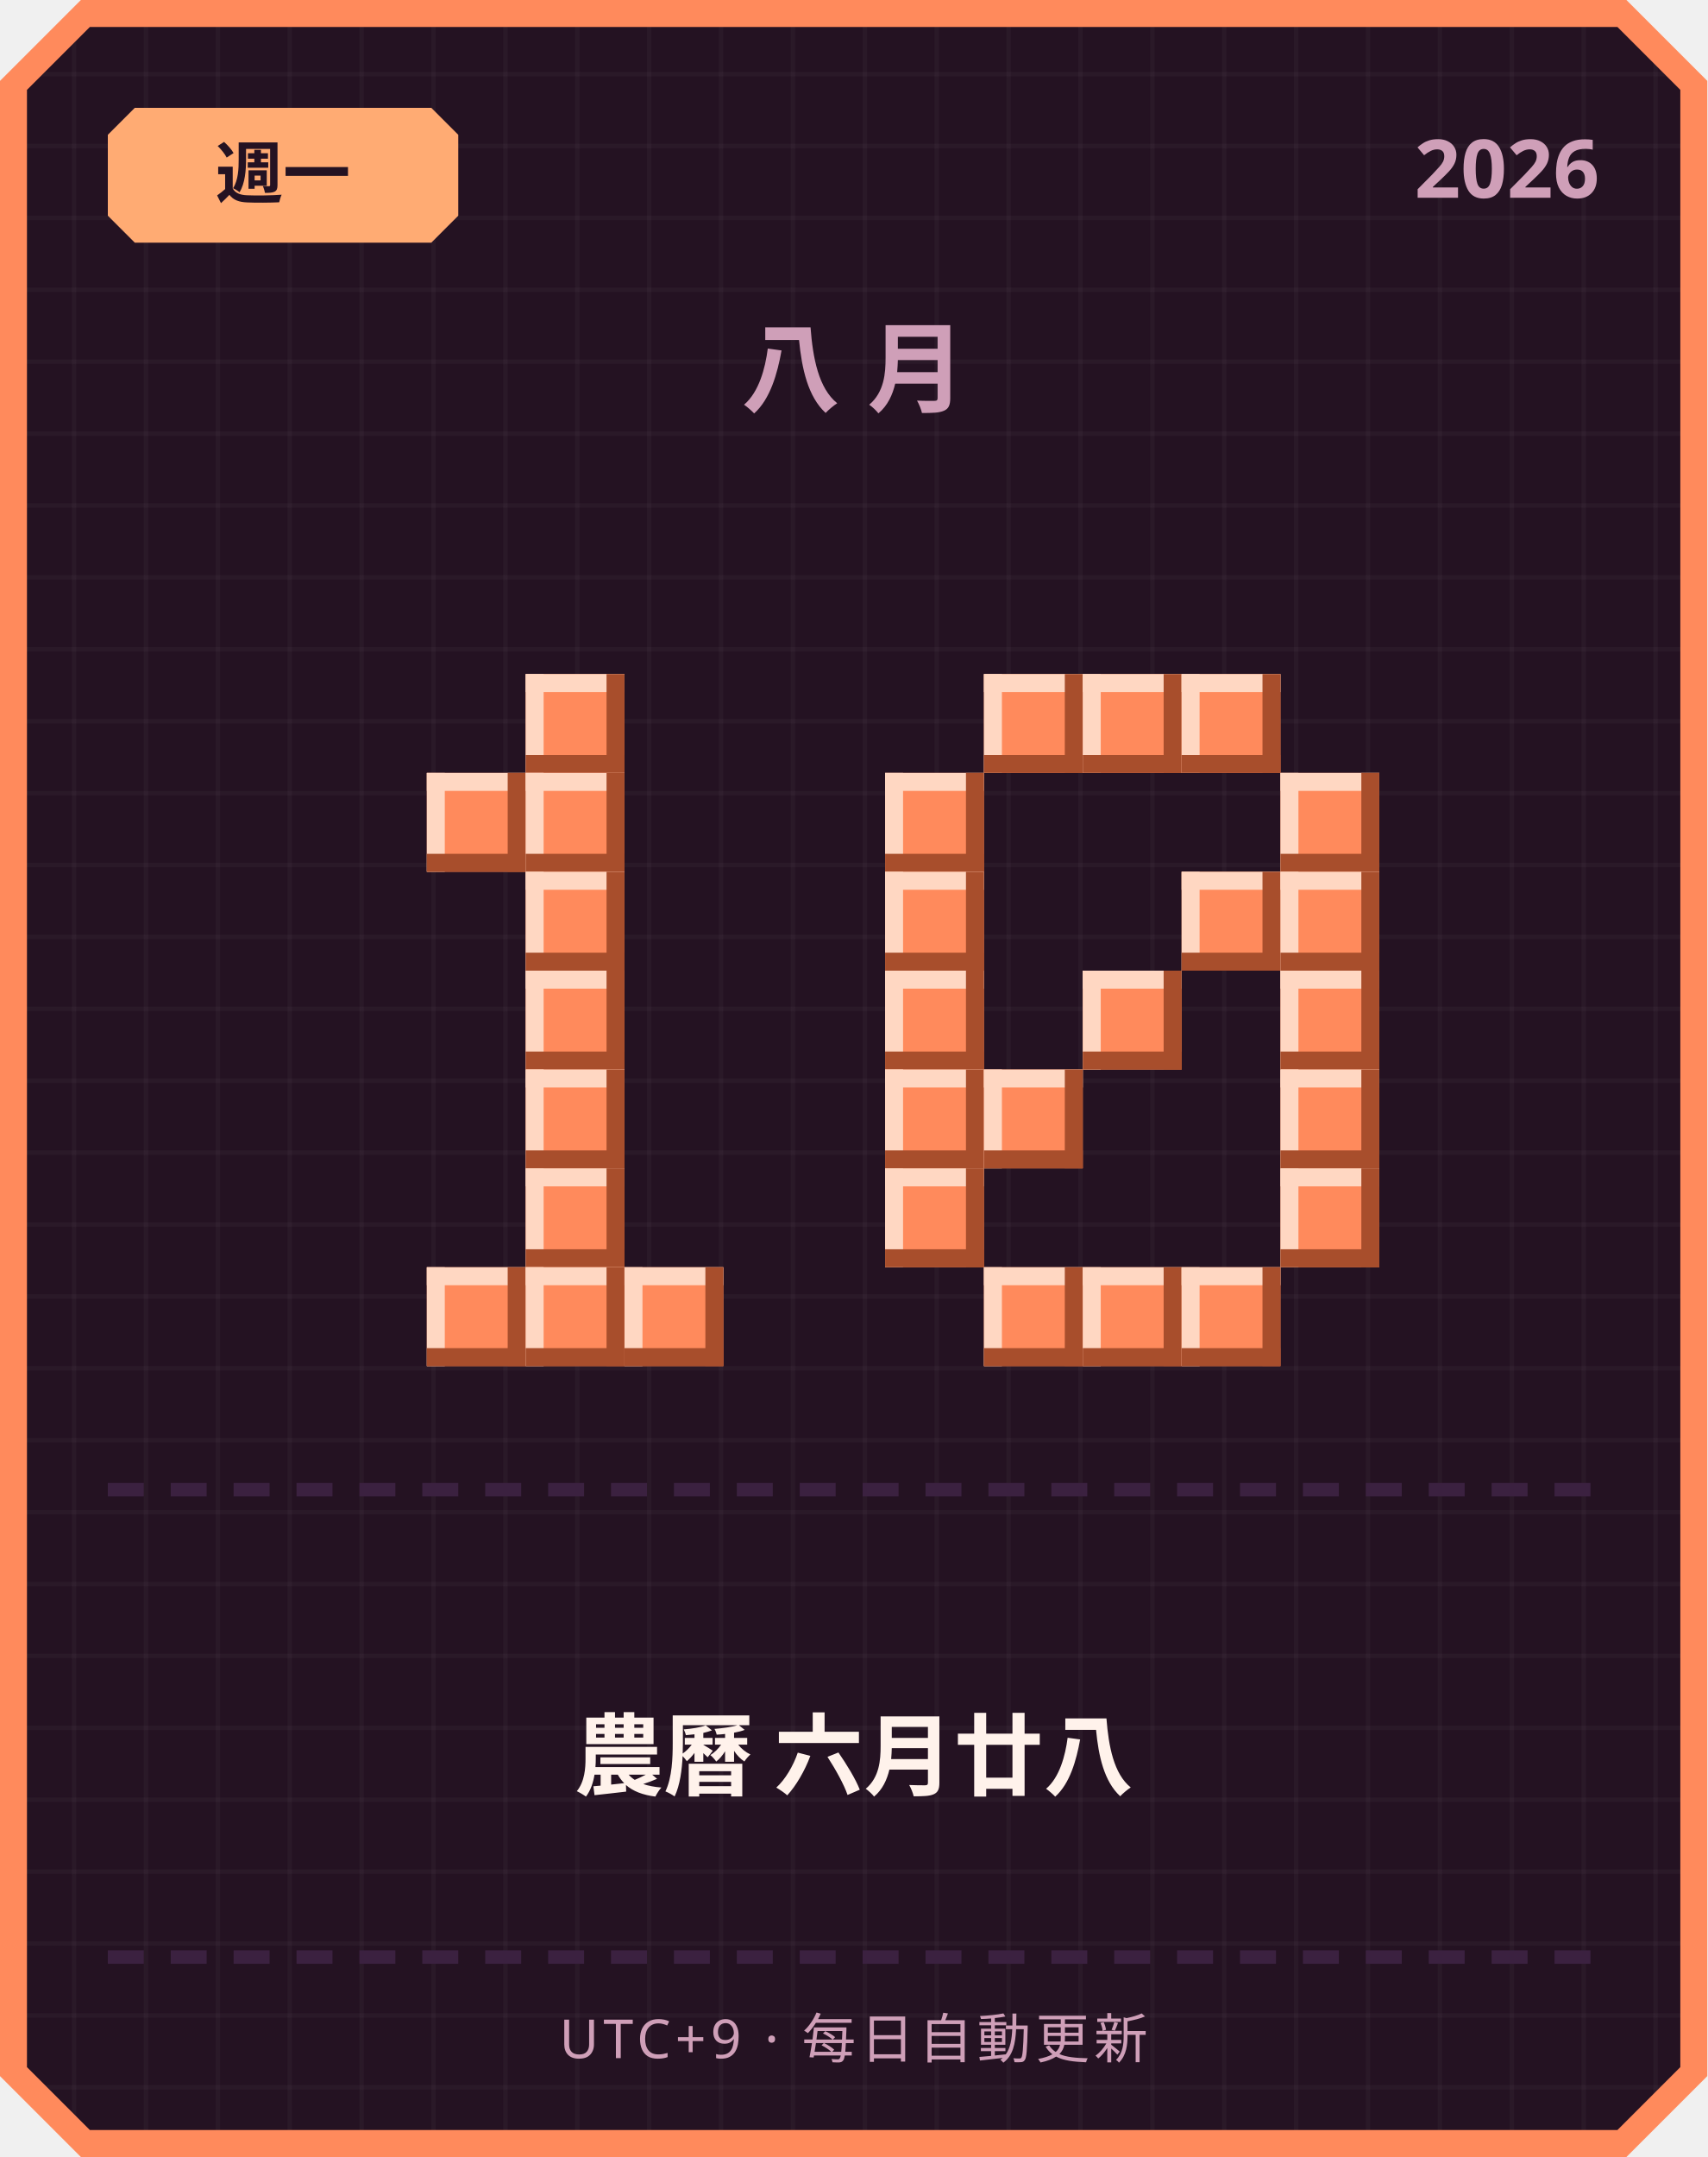
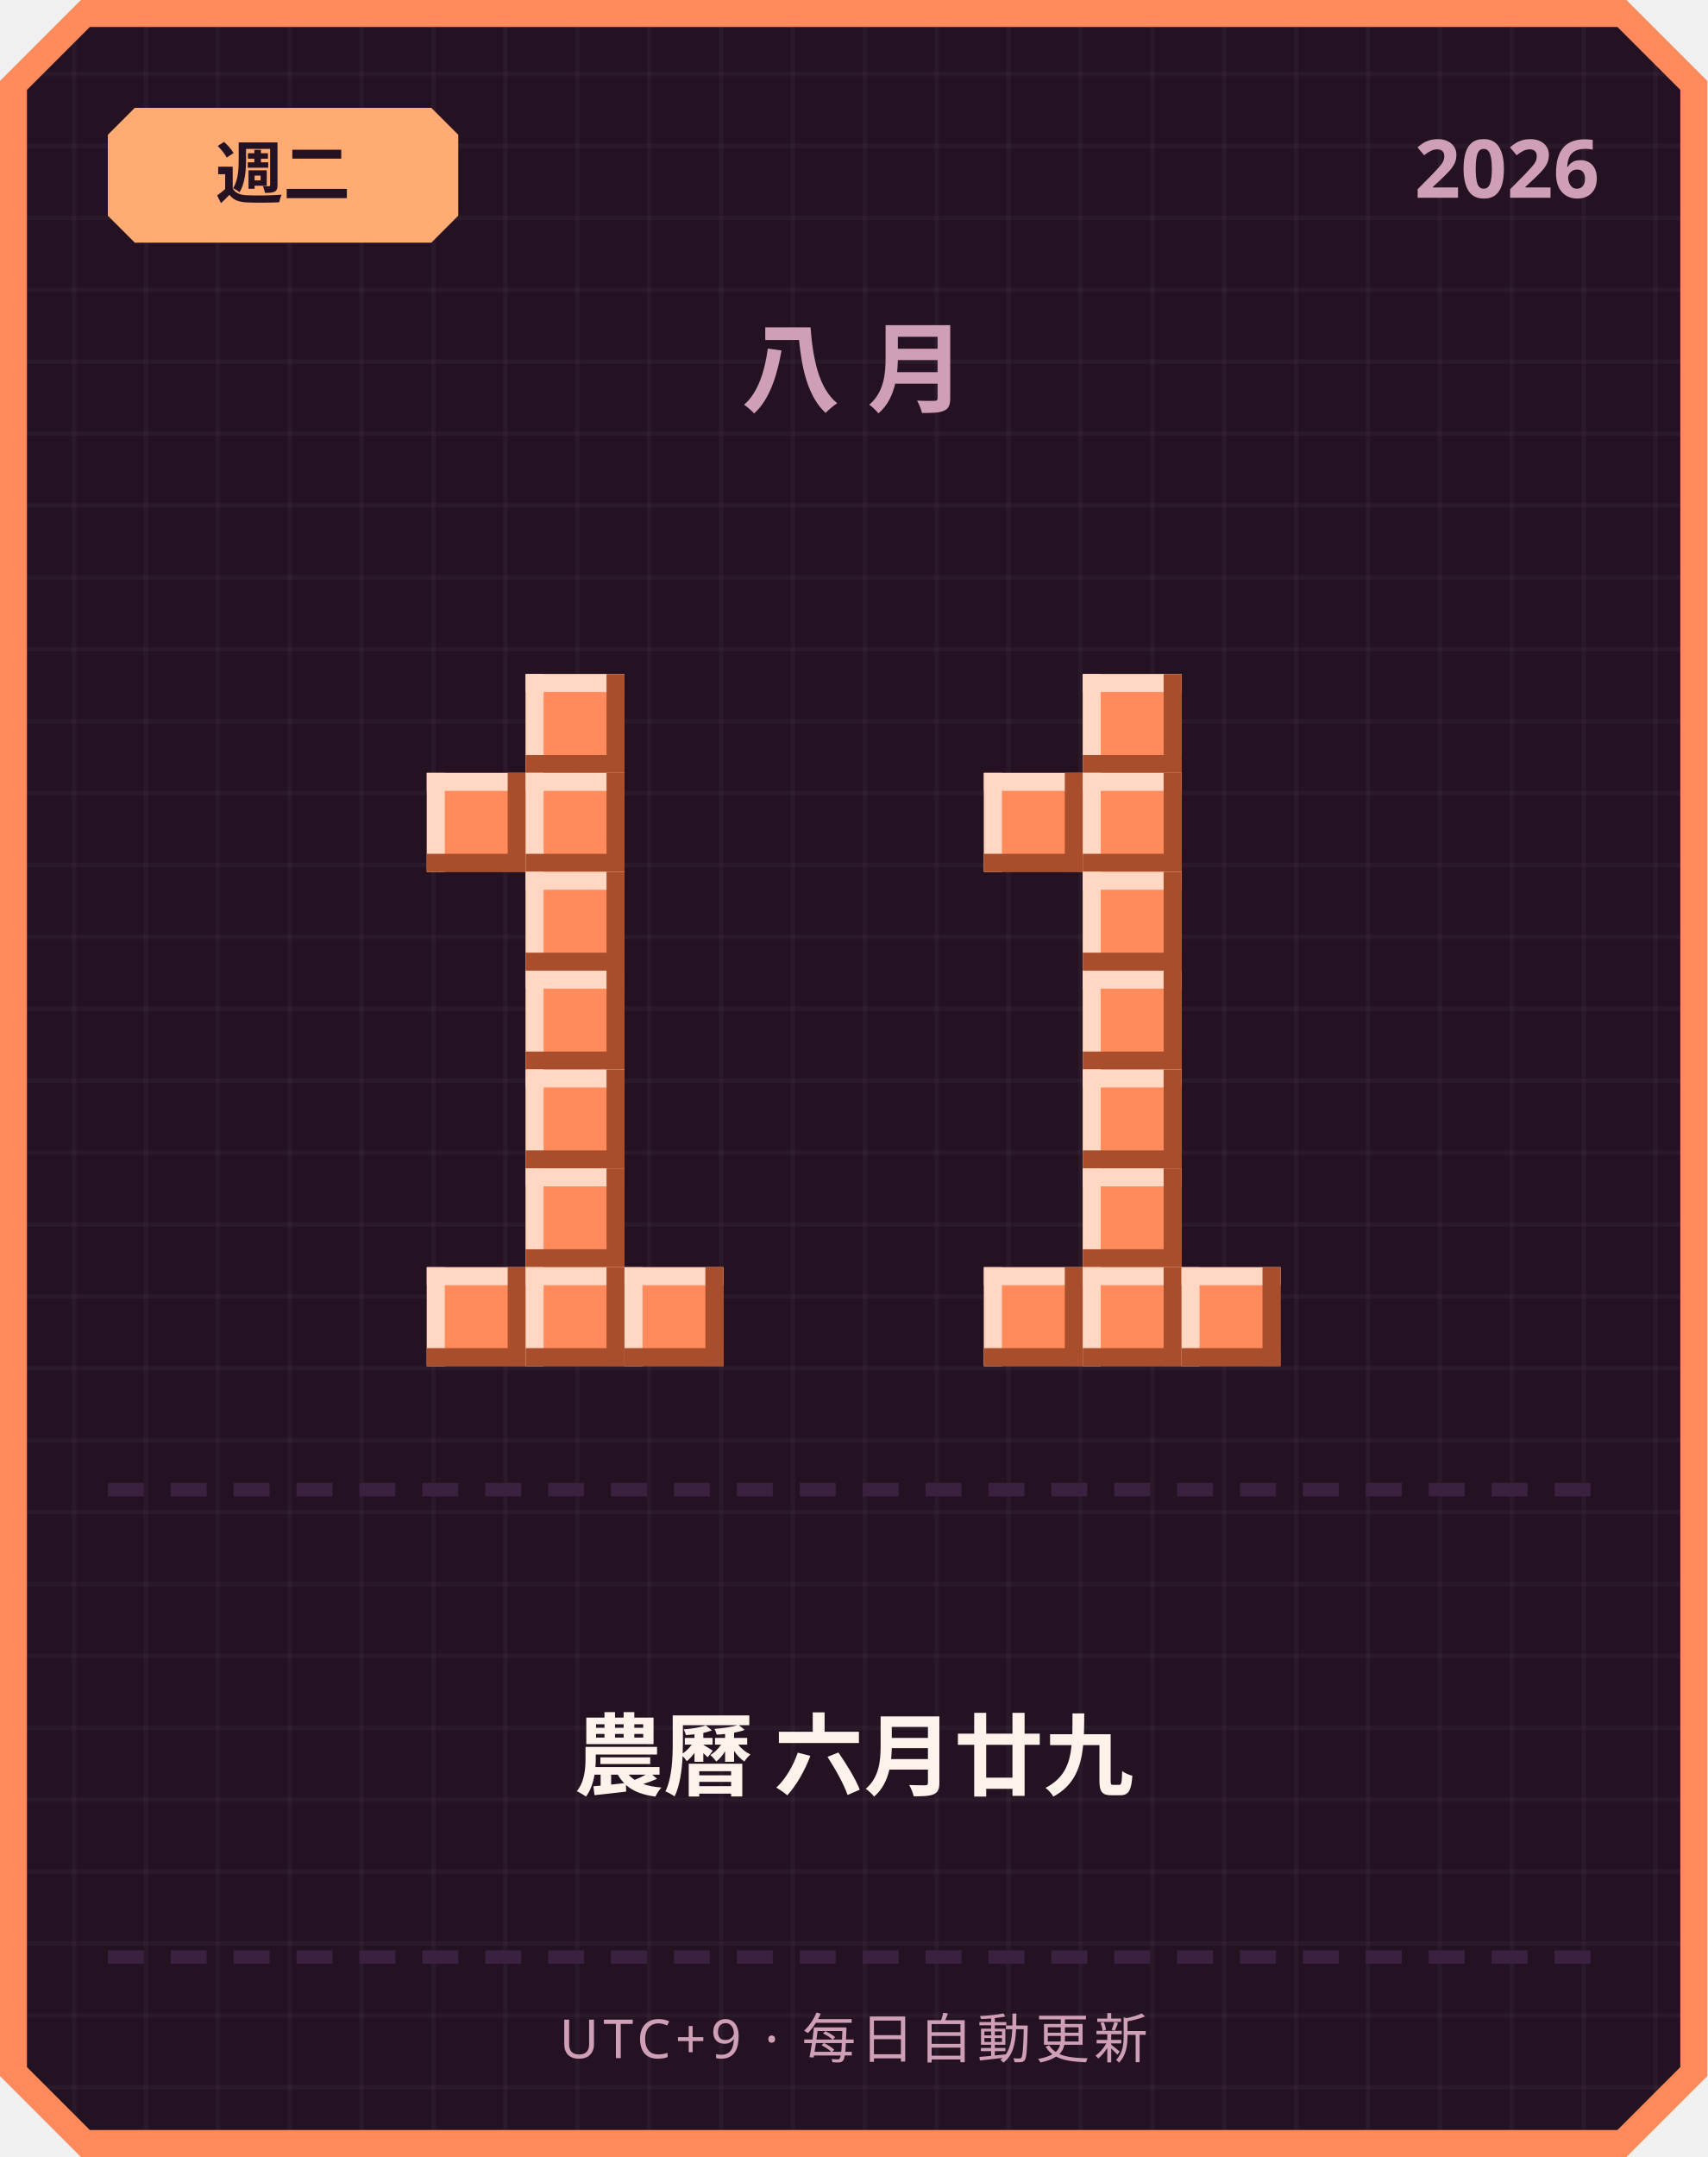
<svg xmlns="http://www.w3.org/2000/svg" width="380" height="480" viewBox="0 0 380 480">
  <defs>
    <pattern id="grid" width="16" height="16" patternUnits="userSpaceOnUse">
      <rect width="16" height="16" fill="#241222" />
      <rect width="1" height="16" fill="#ffffff" opacity="0.03" />
      <rect width="16" height="1" fill="#ffffff" opacity="0.03" />
    </pattern>
  </defs>
  <path d="M 18,0 L 362,0 L 380,18 L 380,462 L 362,480 L 18,480 L 0,462 L 0,18 Z" fill="#ff8a5c" />
  <path d="M 20,6 L 360,6 L 374,20 L 374,460 L 360,474 L 20,474 L 6,460 L 6,20 Z" fill="url(#grid)" />
  <path d="M 30,24 L 96,24 L 102,30 L 102,48 L 96,54 L 30,54 L 24,48 L 24,30 Z" fill="#ffab73" />
-   <text x="63" y="44" text-anchor="middle" font-family="'Segoe UI', sans-serif" font-size="15" font-weight="700" fill="#241222">週一</text>
+   <text x="63" y="44" text-anchor="middle" font-family="'Segoe UI', sans-serif" font-size="15" font-weight="700" fill="#241222">週二</text>
  <text x="356" y="44" text-anchor="end" font-family="'Segoe UI', sans-serif" font-size="18" font-weight="700" fill="#cf9fb8">2026</text>
  <text x="190" y="90" text-anchor="middle" font-family="'Segoe UI', sans-serif" font-size="22" font-weight="700" letter-spacing="6" fill="#cf9fb8">八月</text>
  <rect x="117" y="150" width="22" height="22" fill="#ff8a5c" />
  <rect x="117" y="150" width="22" height="4" fill="#ffd7c2" />
  <rect x="117" y="150" width="4" height="22" fill="#ffd7c2" />
  <rect x="117" y="168" width="22" height="4" fill="#a84e2c" />
  <rect x="135" y="150" width="4" height="22" fill="#a84e2c" />
  <rect x="95" y="172" width="22" height="22" fill="#ff8a5c" />
  <rect x="95" y="172" width="22" height="4" fill="#ffd7c2" />
  <rect x="95" y="172" width="4" height="22" fill="#ffd7c2" />
  <rect x="95" y="190" width="22" height="4" fill="#a84e2c" />
  <rect x="113" y="172" width="4" height="22" fill="#a84e2c" />
  <rect x="117" y="172" width="22" height="22" fill="#ff8a5c" />
  <rect x="117" y="172" width="22" height="4" fill="#ffd7c2" />
  <rect x="117" y="172" width="4" height="22" fill="#ffd7c2" />
  <rect x="117" y="190" width="22" height="4" fill="#a84e2c" />
  <rect x="135" y="172" width="4" height="22" fill="#a84e2c" />
  <rect x="117" y="194" width="22" height="22" fill="#ff8a5c" />
  <rect x="117" y="194" width="22" height="4" fill="#ffd7c2" />
  <rect x="117" y="194" width="4" height="22" fill="#ffd7c2" />
  <rect x="117" y="212" width="22" height="4" fill="#a84e2c" />
  <rect x="135" y="194" width="4" height="22" fill="#a84e2c" />
  <rect x="117" y="216" width="22" height="22" fill="#ff8a5c" />
  <rect x="117" y="216" width="22" height="4" fill="#ffd7c2" />
  <rect x="117" y="216" width="4" height="22" fill="#ffd7c2" />
  <rect x="117" y="234" width="22" height="4" fill="#a84e2c" />
  <rect x="135" y="216" width="4" height="22" fill="#a84e2c" />
  <rect x="117" y="238" width="22" height="22" fill="#ff8a5c" />
  <rect x="117" y="238" width="22" height="4" fill="#ffd7c2" />
  <rect x="117" y="238" width="4" height="22" fill="#ffd7c2" />
  <rect x="117" y="256" width="22" height="4" fill="#a84e2c" />
  <rect x="135" y="238" width="4" height="22" fill="#a84e2c" />
  <rect x="117" y="260" width="22" height="22" fill="#ff8a5c" />
  <rect x="117" y="260" width="22" height="4" fill="#ffd7c2" />
  <rect x="117" y="260" width="4" height="22" fill="#ffd7c2" />
  <rect x="117" y="278" width="22" height="4" fill="#a84e2c" />
  <rect x="135" y="260" width="4" height="22" fill="#a84e2c" />
  <rect x="95" y="282" width="22" height="22" fill="#ff8a5c" />
  <rect x="95" y="282" width="22" height="4" fill="#ffd7c2" />
  <rect x="95" y="282" width="4" height="22" fill="#ffd7c2" />
  <rect x="95" y="300" width="22" height="4" fill="#a84e2c" />
  <rect x="113" y="282" width="4" height="22" fill="#a84e2c" />
  <rect x="117" y="282" width="22" height="22" fill="#ff8a5c" />
  <rect x="117" y="282" width="22" height="4" fill="#ffd7c2" />
  <rect x="117" y="282" width="4" height="22" fill="#ffd7c2" />
  <rect x="117" y="300" width="22" height="4" fill="#a84e2c" />
  <rect x="135" y="282" width="4" height="22" fill="#a84e2c" />
  <rect x="139" y="282" width="22" height="22" fill="#ff8a5c" />
  <rect x="139" y="282" width="22" height="4" fill="#ffd7c2" />
  <rect x="139" y="282" width="4" height="22" fill="#ffd7c2" />
  <rect x="139" y="300" width="22" height="4" fill="#a84e2c" />
  <rect x="157" y="282" width="4" height="22" fill="#a84e2c" />
-   <rect x="219" y="150" width="22" height="22" fill="#ff8a5c" />
-   <rect x="219" y="150" width="22" height="4" fill="#ffd7c2" />
-   <rect x="219" y="150" width="4" height="22" fill="#ffd7c2" />
-   <rect x="219" y="168" width="22" height="4" fill="#a84e2c" />
-   <rect x="237" y="150" width="4" height="22" fill="#a84e2c" />
  <rect x="241" y="150" width="22" height="22" fill="#ff8a5c" />
  <rect x="241" y="150" width="22" height="4" fill="#ffd7c2" />
  <rect x="241" y="150" width="4" height="22" fill="#ffd7c2" />
  <rect x="241" y="168" width="22" height="4" fill="#a84e2c" />
  <rect x="259" y="150" width="4" height="22" fill="#a84e2c" />
-   <rect x="263" y="150" width="22" height="22" fill="#ff8a5c" />
-   <rect x="263" y="150" width="22" height="4" fill="#ffd7c2" />
-   <rect x="263" y="150" width="4" height="22" fill="#ffd7c2" />
-   <rect x="263" y="168" width="22" height="4" fill="#a84e2c" />
-   <rect x="281" y="150" width="4" height="22" fill="#a84e2c" />
-   <rect x="197" y="172" width="22" height="22" fill="#ff8a5c" />
-   <rect x="197" y="172" width="22" height="4" fill="#ffd7c2" />
-   <rect x="197" y="172" width="4" height="22" fill="#ffd7c2" />
-   <rect x="197" y="190" width="22" height="4" fill="#a84e2c" />
-   <rect x="215" y="172" width="4" height="22" fill="#a84e2c" />
-   <rect x="285" y="172" width="22" height="22" fill="#ff8a5c" />
-   <rect x="285" y="172" width="22" height="4" fill="#ffd7c2" />
-   <rect x="285" y="172" width="4" height="22" fill="#ffd7c2" />
-   <rect x="285" y="190" width="22" height="4" fill="#a84e2c" />
-   <rect x="303" y="172" width="4" height="22" fill="#a84e2c" />
-   <rect x="197" y="194" width="22" height="22" fill="#ff8a5c" />
-   <rect x="197" y="194" width="22" height="4" fill="#ffd7c2" />
-   <rect x="197" y="194" width="4" height="22" fill="#ffd7c2" />
-   <rect x="197" y="212" width="22" height="4" fill="#a84e2c" />
-   <rect x="215" y="194" width="4" height="22" fill="#a84e2c" />
-   <rect x="263" y="194" width="22" height="22" fill="#ff8a5c" />
-   <rect x="263" y="194" width="22" height="4" fill="#ffd7c2" />
-   <rect x="263" y="194" width="4" height="22" fill="#ffd7c2" />
-   <rect x="263" y="212" width="22" height="4" fill="#a84e2c" />
-   <rect x="281" y="194" width="4" height="22" fill="#a84e2c" />
-   <rect x="285" y="194" width="22" height="22" fill="#ff8a5c" />
-   <rect x="285" y="194" width="22" height="4" fill="#ffd7c2" />
-   <rect x="285" y="194" width="4" height="22" fill="#ffd7c2" />
-   <rect x="285" y="212" width="22" height="4" fill="#a84e2c" />
-   <rect x="303" y="194" width="4" height="22" fill="#a84e2c" />
-   <rect x="197" y="216" width="22" height="22" fill="#ff8a5c" />
-   <rect x="197" y="216" width="22" height="4" fill="#ffd7c2" />
-   <rect x="197" y="216" width="4" height="22" fill="#ffd7c2" />
-   <rect x="197" y="234" width="22" height="4" fill="#a84e2c" />
-   <rect x="215" y="216" width="4" height="22" fill="#a84e2c" />
+   <rect x="219" y="172" width="22" height="22" fill="#ff8a5c" />
+   <rect x="219" y="172" width="22" height="4" fill="#ffd7c2" />
+   <rect x="219" y="172" width="4" height="22" fill="#ffd7c2" />
+   <rect x="219" y="190" width="22" height="4" fill="#a84e2c" />
+   <rect x="237" y="172" width="4" height="22" fill="#a84e2c" />
+   <rect x="241" y="172" width="22" height="22" fill="#ff8a5c" />
+   <rect x="241" y="172" width="22" height="4" fill="#ffd7c2" />
+   <rect x="241" y="172" width="4" height="22" fill="#ffd7c2" />
+   <rect x="241" y="190" width="22" height="4" fill="#a84e2c" />
+   <rect x="259" y="172" width="4" height="22" fill="#a84e2c" />
+   <rect x="241" y="194" width="22" height="22" fill="#ff8a5c" />
+   <rect x="241" y="194" width="22" height="4" fill="#ffd7c2" />
+   <rect x="241" y="194" width="4" height="22" fill="#ffd7c2" />
+   <rect x="241" y="212" width="22" height="4" fill="#a84e2c" />
+   <rect x="259" y="194" width="4" height="22" fill="#a84e2c" />
  <rect x="241" y="216" width="22" height="22" fill="#ff8a5c" />
  <rect x="241" y="216" width="22" height="4" fill="#ffd7c2" />
  <rect x="241" y="216" width="4" height="22" fill="#ffd7c2" />
  <rect x="241" y="234" width="22" height="4" fill="#a84e2c" />
  <rect x="259" y="216" width="4" height="22" fill="#a84e2c" />
-   <rect x="285" y="216" width="22" height="22" fill="#ff8a5c" />
-   <rect x="285" y="216" width="22" height="4" fill="#ffd7c2" />
-   <rect x="285" y="216" width="4" height="22" fill="#ffd7c2" />
-   <rect x="285" y="234" width="22" height="4" fill="#a84e2c" />
-   <rect x="303" y="216" width="4" height="22" fill="#a84e2c" />
-   <rect x="197" y="238" width="22" height="22" fill="#ff8a5c" />
-   <rect x="197" y="238" width="22" height="4" fill="#ffd7c2" />
-   <rect x="197" y="238" width="4" height="22" fill="#ffd7c2" />
-   <rect x="197" y="256" width="22" height="4" fill="#a84e2c" />
-   <rect x="215" y="238" width="4" height="22" fill="#a84e2c" />
-   <rect x="219" y="238" width="22" height="22" fill="#ff8a5c" />
-   <rect x="219" y="238" width="22" height="4" fill="#ffd7c2" />
-   <rect x="219" y="238" width="4" height="22" fill="#ffd7c2" />
-   <rect x="219" y="256" width="22" height="4" fill="#a84e2c" />
-   <rect x="237" y="238" width="4" height="22" fill="#a84e2c" />
-   <rect x="285" y="238" width="22" height="22" fill="#ff8a5c" />
-   <rect x="285" y="238" width="22" height="4" fill="#ffd7c2" />
-   <rect x="285" y="238" width="4" height="22" fill="#ffd7c2" />
-   <rect x="285" y="256" width="22" height="4" fill="#a84e2c" />
-   <rect x="303" y="238" width="4" height="22" fill="#a84e2c" />
-   <rect x="197" y="260" width="22" height="22" fill="#ff8a5c" />
-   <rect x="197" y="260" width="22" height="4" fill="#ffd7c2" />
-   <rect x="197" y="260" width="4" height="22" fill="#ffd7c2" />
-   <rect x="197" y="278" width="22" height="4" fill="#a84e2c" />
-   <rect x="215" y="260" width="4" height="22" fill="#a84e2c" />
-   <rect x="285" y="260" width="22" height="22" fill="#ff8a5c" />
-   <rect x="285" y="260" width="22" height="4" fill="#ffd7c2" />
-   <rect x="285" y="260" width="4" height="22" fill="#ffd7c2" />
-   <rect x="285" y="278" width="22" height="4" fill="#a84e2c" />
-   <rect x="303" y="260" width="4" height="22" fill="#a84e2c" />
+   <rect x="241" y="238" width="22" height="22" fill="#ff8a5c" />
+   <rect x="241" y="238" width="22" height="4" fill="#ffd7c2" />
+   <rect x="241" y="238" width="4" height="22" fill="#ffd7c2" />
+   <rect x="241" y="256" width="22" height="4" fill="#a84e2c" />
+   <rect x="259" y="238" width="4" height="22" fill="#a84e2c" />
+   <rect x="241" y="260" width="22" height="22" fill="#ff8a5c" />
+   <rect x="241" y="260" width="22" height="4" fill="#ffd7c2" />
+   <rect x="241" y="260" width="4" height="22" fill="#ffd7c2" />
+   <rect x="241" y="278" width="22" height="4" fill="#a84e2c" />
+   <rect x="259" y="260" width="4" height="22" fill="#a84e2c" />
  <rect x="219" y="282" width="22" height="22" fill="#ff8a5c" />
  <rect x="219" y="282" width="22" height="4" fill="#ffd7c2" />
  <rect x="219" y="282" width="4" height="22" fill="#ffd7c2" />
  <rect x="219" y="300" width="22" height="4" fill="#a84e2c" />
  <rect x="237" y="282" width="4" height="22" fill="#a84e2c" />
  <rect x="241" y="282" width="22" height="22" fill="#ff8a5c" />
  <rect x="241" y="282" width="22" height="4" fill="#ffd7c2" />
  <rect x="241" y="282" width="4" height="22" fill="#ffd7c2" />
  <rect x="241" y="300" width="22" height="4" fill="#a84e2c" />
  <rect x="259" y="282" width="4" height="22" fill="#a84e2c" />
  <rect x="263" y="282" width="22" height="22" fill="#ff8a5c" />
  <rect x="263" y="282" width="22" height="4" fill="#ffd7c2" />
  <rect x="263" y="282" width="4" height="22" fill="#ffd7c2" />
  <rect x="263" y="300" width="22" height="4" fill="#a84e2c" />
  <rect x="281" y="282" width="4" height="22" fill="#a84e2c" />
  <rect x="24" y="330" width="8" height="3" fill="#3b2140" />
  <rect x="38" y="330" width="8" height="3" fill="#3b2140" />
  <rect x="52" y="330" width="8" height="3" fill="#3b2140" />
  <rect x="66" y="330" width="8" height="3" fill="#3b2140" />
  <rect x="80" y="330" width="8" height="3" fill="#3b2140" />
  <rect x="94" y="330" width="8" height="3" fill="#3b2140" />
  <rect x="108" y="330" width="8" height="3" fill="#3b2140" />
  <rect x="122" y="330" width="8" height="3" fill="#3b2140" />
  <rect x="136" y="330" width="8" height="3" fill="#3b2140" />
  <rect x="150" y="330" width="8" height="3" fill="#3b2140" />
  <rect x="164" y="330" width="8" height="3" fill="#3b2140" />
  <rect x="178" y="330" width="8" height="3" fill="#3b2140" />
  <rect x="192" y="330" width="8" height="3" fill="#3b2140" />
  <rect x="206" y="330" width="8" height="3" fill="#3b2140" />
  <rect x="220" y="330" width="8" height="3" fill="#3b2140" />
  <rect x="234" y="330" width="8" height="3" fill="#3b2140" />
  <rect x="248" y="330" width="8" height="3" fill="#3b2140" />
  <rect x="262" y="330" width="8" height="3" fill="#3b2140" />
  <rect x="276" y="330" width="8" height="3" fill="#3b2140" />
  <rect x="290" y="330" width="8" height="3" fill="#3b2140" />
  <rect x="304" y="330" width="8" height="3" fill="#3b2140" />
  <rect x="318" y="330" width="8" height="3" fill="#3b2140" />
  <rect x="332" y="330" width="8" height="3" fill="#3b2140" />
  <rect x="346" y="330" width="8" height="3" fill="#3b2140" />
-   <text x="190" y="398" text-anchor="middle" font-family="'Segoe UI', 'Microsoft JhengHei', sans-serif" font-size="20" font-weight="700" fill="#fff2eb">農曆 六月廿八</text>
+   <text x="190" y="398" text-anchor="middle" font-family="'Segoe UI', 'Microsoft JhengHei', sans-serif" font-size="20" font-weight="700" fill="#fff2eb">農曆 六月廿九</text>
  <rect x="24" y="434" width="8" height="3" fill="#3b2140" />
  <rect x="38" y="434" width="8" height="3" fill="#3b2140" />
  <rect x="52" y="434" width="8" height="3" fill="#3b2140" />
  <rect x="66" y="434" width="8" height="3" fill="#3b2140" />
  <rect x="80" y="434" width="8" height="3" fill="#3b2140" />
  <rect x="94" y="434" width="8" height="3" fill="#3b2140" />
  <rect x="108" y="434" width="8" height="3" fill="#3b2140" />
  <rect x="122" y="434" width="8" height="3" fill="#3b2140" />
  <rect x="136" y="434" width="8" height="3" fill="#3b2140" />
  <rect x="150" y="434" width="8" height="3" fill="#3b2140" />
  <rect x="164" y="434" width="8" height="3" fill="#3b2140" />
  <rect x="178" y="434" width="8" height="3" fill="#3b2140" />
  <rect x="192" y="434" width="8" height="3" fill="#3b2140" />
  <rect x="206" y="434" width="8" height="3" fill="#3b2140" />
  <rect x="220" y="434" width="8" height="3" fill="#3b2140" />
  <rect x="234" y="434" width="8" height="3" fill="#3b2140" />
  <rect x="248" y="434" width="8" height="3" fill="#3b2140" />
  <rect x="262" y="434" width="8" height="3" fill="#3b2140" />
  <rect x="276" y="434" width="8" height="3" fill="#3b2140" />
  <rect x="290" y="434" width="8" height="3" fill="#3b2140" />
  <rect x="304" y="434" width="8" height="3" fill="#3b2140" />
  <rect x="318" y="434" width="8" height="3" fill="#3b2140" />
  <rect x="332" y="434" width="8" height="3" fill="#3b2140" />
  <rect x="346" y="434" width="8" height="3" fill="#3b2140" />
  <text x="190" y="458" text-anchor="middle" font-family="'Segoe UI', sans-serif" font-size="12" letter-spacing="1" fill="#cf9fb8">UTC+9 · 每日自動更新</text>
</svg>
